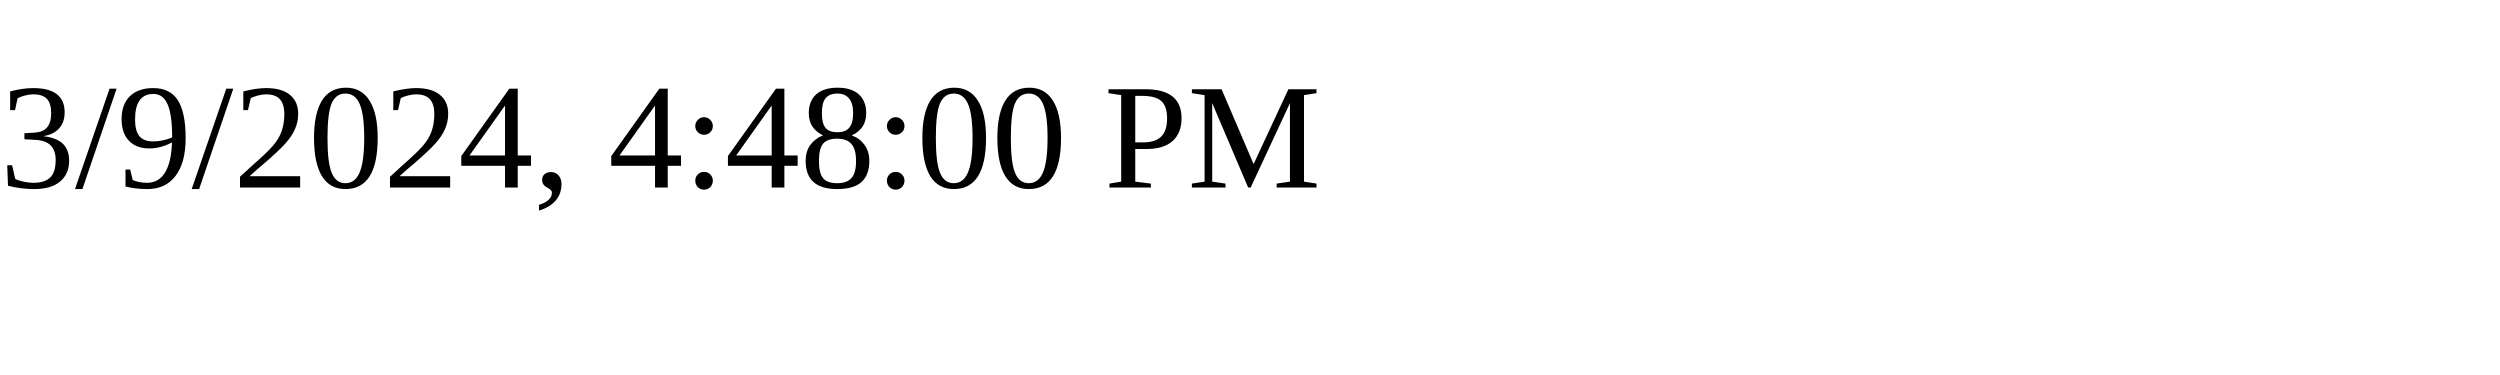
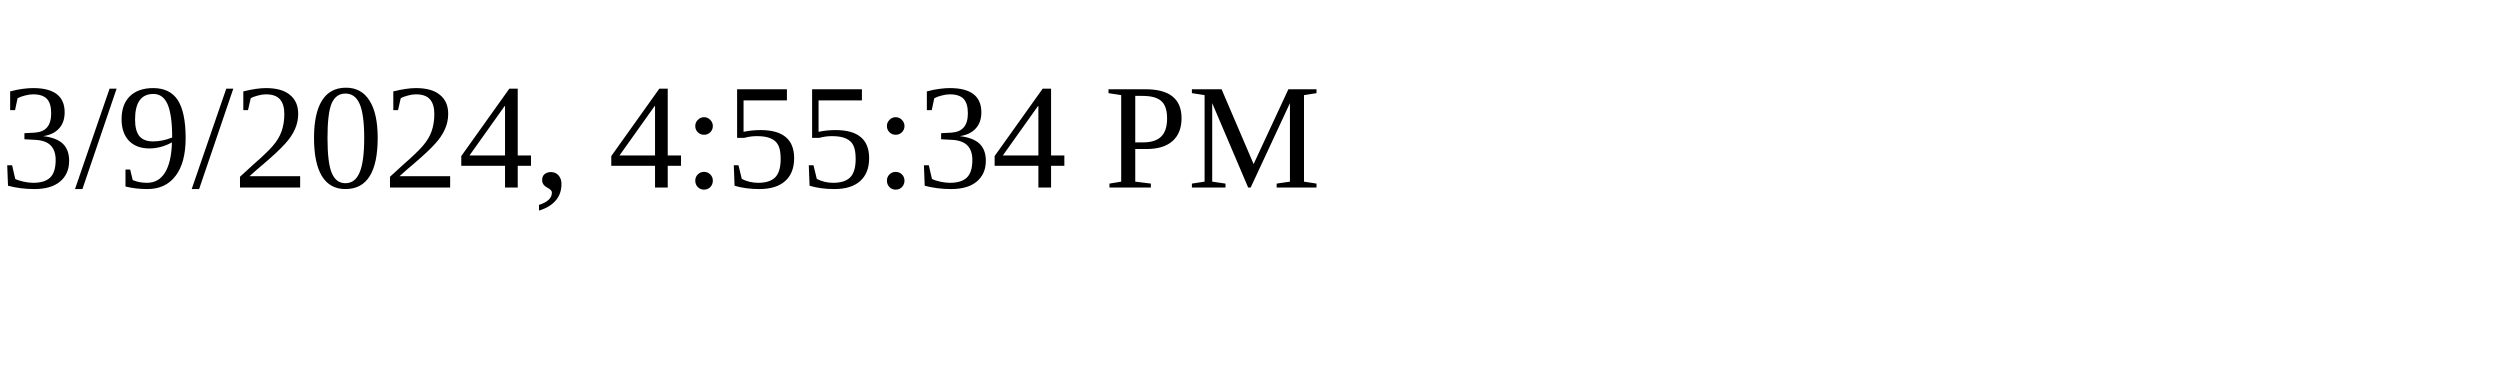
<svg xmlns="http://www.w3.org/2000/svg" height="30" width="200">
-   <text x="0" y="15">3/9/2024, 4:48:00 PM</text>
+   <text x="0" y="15">3/9/2024, 4:55:34 PM</text>
</svg>
